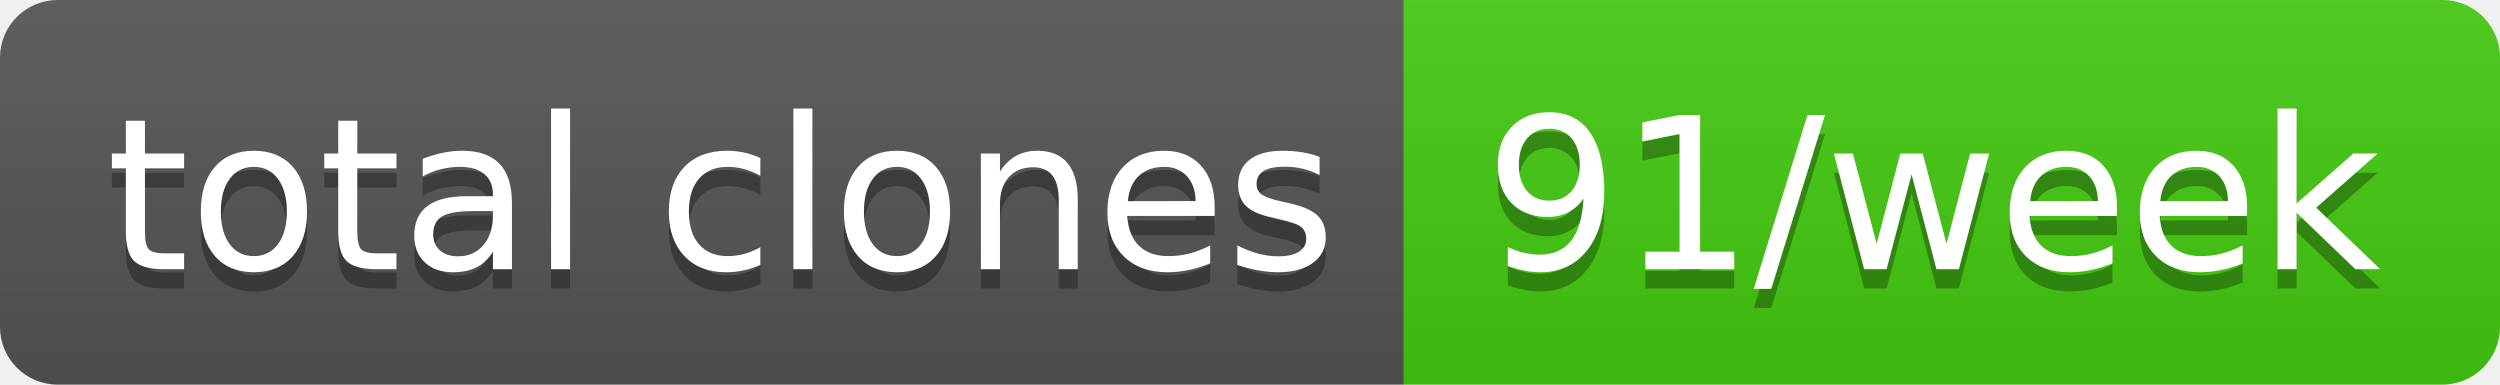
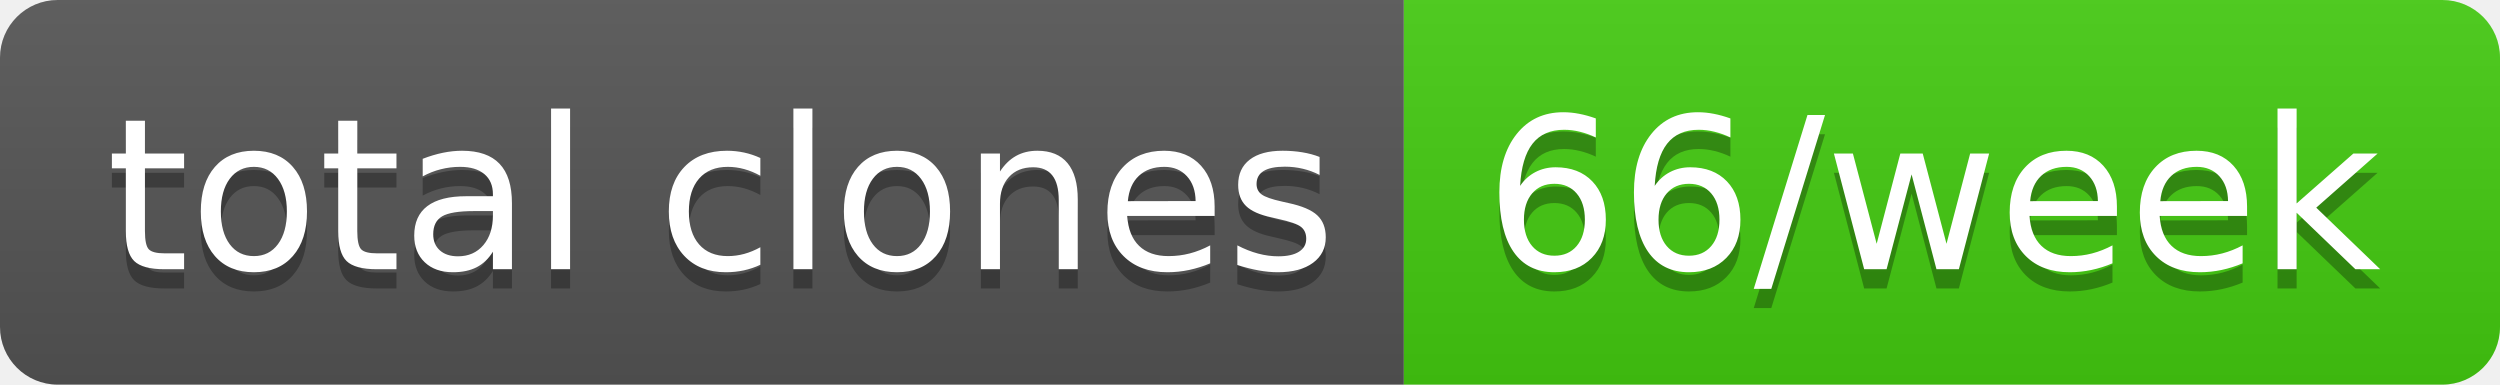
- <svg xmlns="http://www.w3.org/2000/svg" width="130" height="20" role="img" aria-label="total clones: 91/week">
+ <svg xmlns="http://www.w3.org/2000/svg" width="130" height="20" role="img" aria-label="total clones: 66/week">
  <linearGradient id="s" x2="0" y2="100%">
    <stop offset="0" stop-color="#bbb" stop-opacity=".1" />
    <stop offset="1" stop-opacity=".1" />
  </linearGradient>
  <clipPath id="r">
    <rect width="130" height="20" rx="3" fill="#fff" />
  </clipPath>
  <g clip-path="url(#r)">
    <rect width="73" height="20" fill="#555" />
    <rect x="73" width="57" height="20" fill="#4c1" />
    <rect width="130" height="20" fill="url(#s)" />
  </g>
  <g fill="#fff" text-anchor="middle" font-family="Verdana,Geneva,DejaVu Sans,sans-serif" text-rendering="geometricPrecision" font-size="110">
    <text aria-hidden="true" x="375" y="150" fill="#010101" fill-opacity=".3" transform="scale(.1)" textLength="630">total clones</text>
    <text x="375" y="140" transform="scale(.1)" fill="#fff" textLength="630">total clones</text>
-     <text aria-hidden="true" x="1005" y="150" fill="#010101" fill-opacity=".3" transform="scale(.1)" textLength="470">91/week</text>
-     <text x="1005" y="140" transform="scale(.1)" fill="#fff" textLength="470">91/week</text>
+     <text aria-hidden="true" x="1005" y="150" fill="#010101" fill-opacity=".3" transform="scale(.1)" textLength="470">66/week</text>
+     <text x="1005" y="140" transform="scale(.1)" fill="#fff" textLength="470">66/week</text>
  </g>
</svg>
